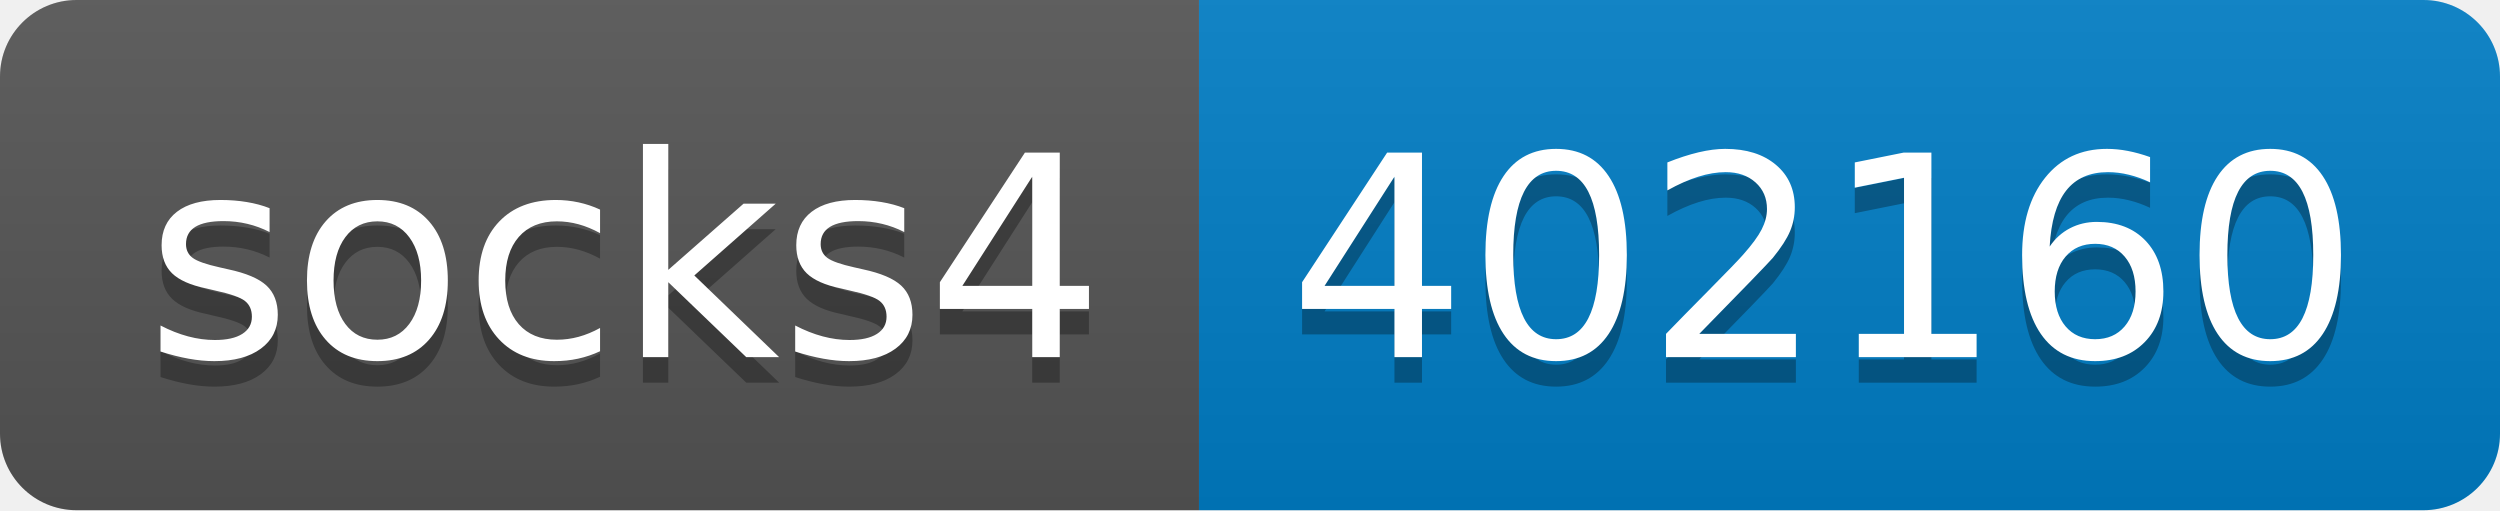
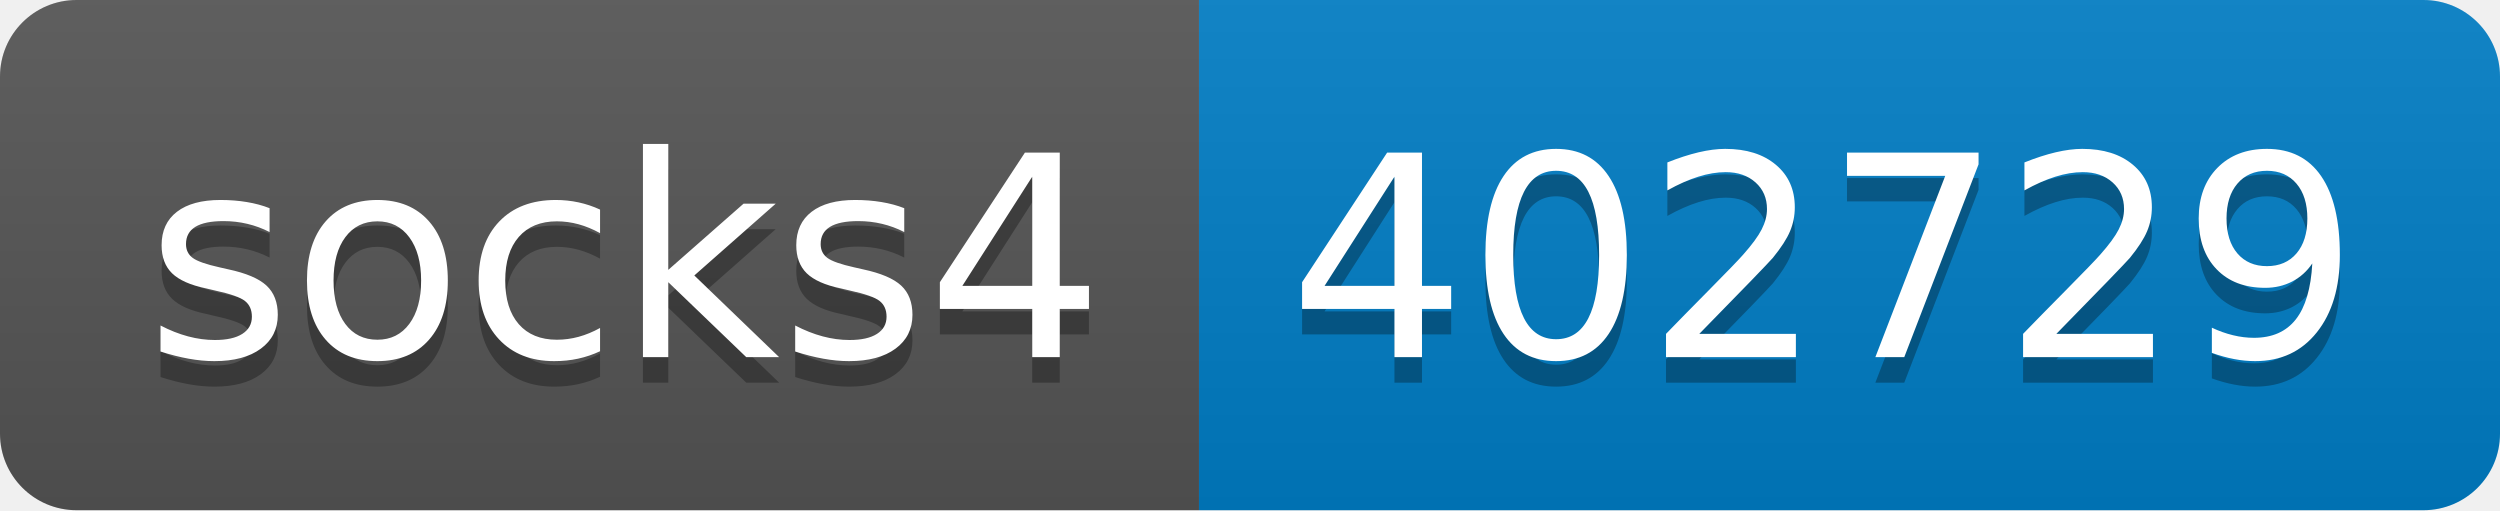
- <svg xmlns="http://www.w3.org/2000/svg" width="98" height="20" role="img" aria-label="socks4: 402160">
+ <svg xmlns="http://www.w3.org/2000/svg" width="98" height="20" role="img" aria-label="socks4: 402729">
  <linearGradient id="s" x2="0" y2="100%">
    <stop offset="0" stop-color="#bbb" stop-opacity=".1" />
    <stop offset="1" stop-opacity=".1" />
  </linearGradient>
  <clipPath id="r">
    <rect width="98" height="20" rx="3" fill="#fff" />
  </clipPath>
  <g clip-path="url(#r)">
    <rect width="47" height="20" fill="#555" />
    <rect x="47" width="51" height="20" fill="#007ec6" />
    <rect width="98" height="20" fill="url(#s)" />
  </g>
  <g fill="#fff" text-anchor="middle" font-family="Verdana,Geneva,DejaVu Sans,sans-serif" text-rendering="geometricPrecision" font-size="110">
    <text aria-hidden="true" x="245" y="150" fill="#010101" fill-opacity=".3" transform="scale(.1)" textLength="370">socks4</text>
    <text x="245" y="140" transform="scale(.1)" fill="#fff" textLength="370">socks4</text>
-     <text aria-hidden="true" x="715" y="150" fill="#010101" fill-opacity=".3" transform="scale(.1)" textLength="410">402160</text>
-     <text x="715" y="140" transform="scale(.1)" fill="#fff" textLength="410">402160</text>
+     <text aria-hidden="true" x="715" y="150" fill="#010101" fill-opacity=".3" transform="scale(.1)" textLength="410">402729</text>
+     <text x="715" y="140" transform="scale(.1)" fill="#fff" textLength="410">402729</text>
  </g>
</svg>
